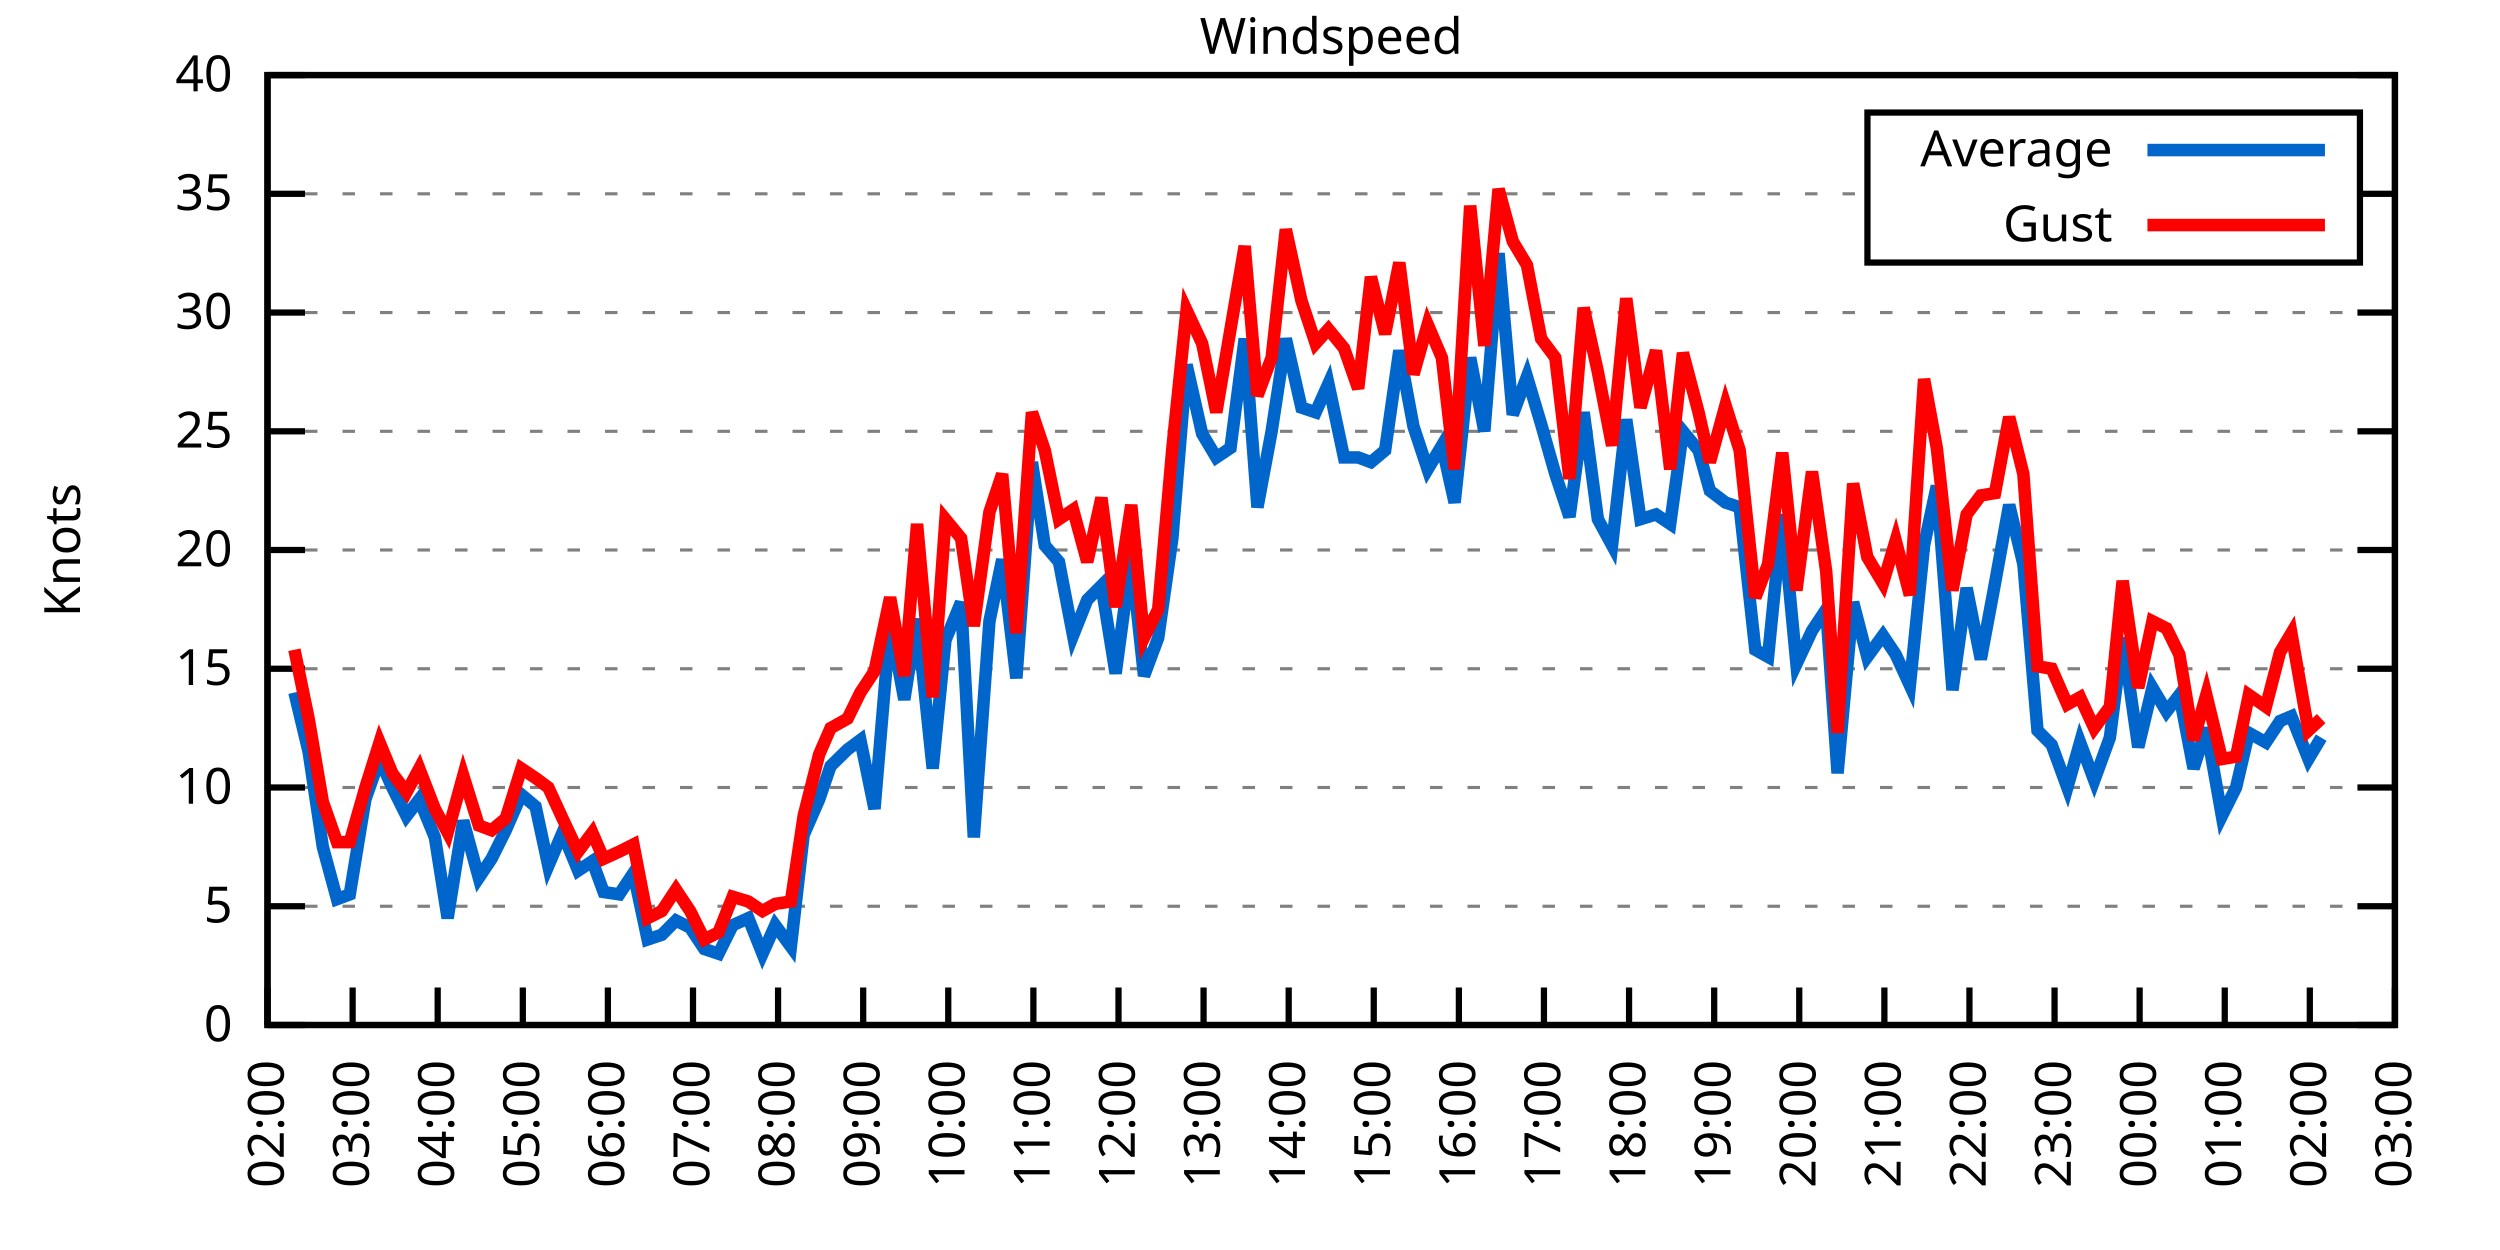
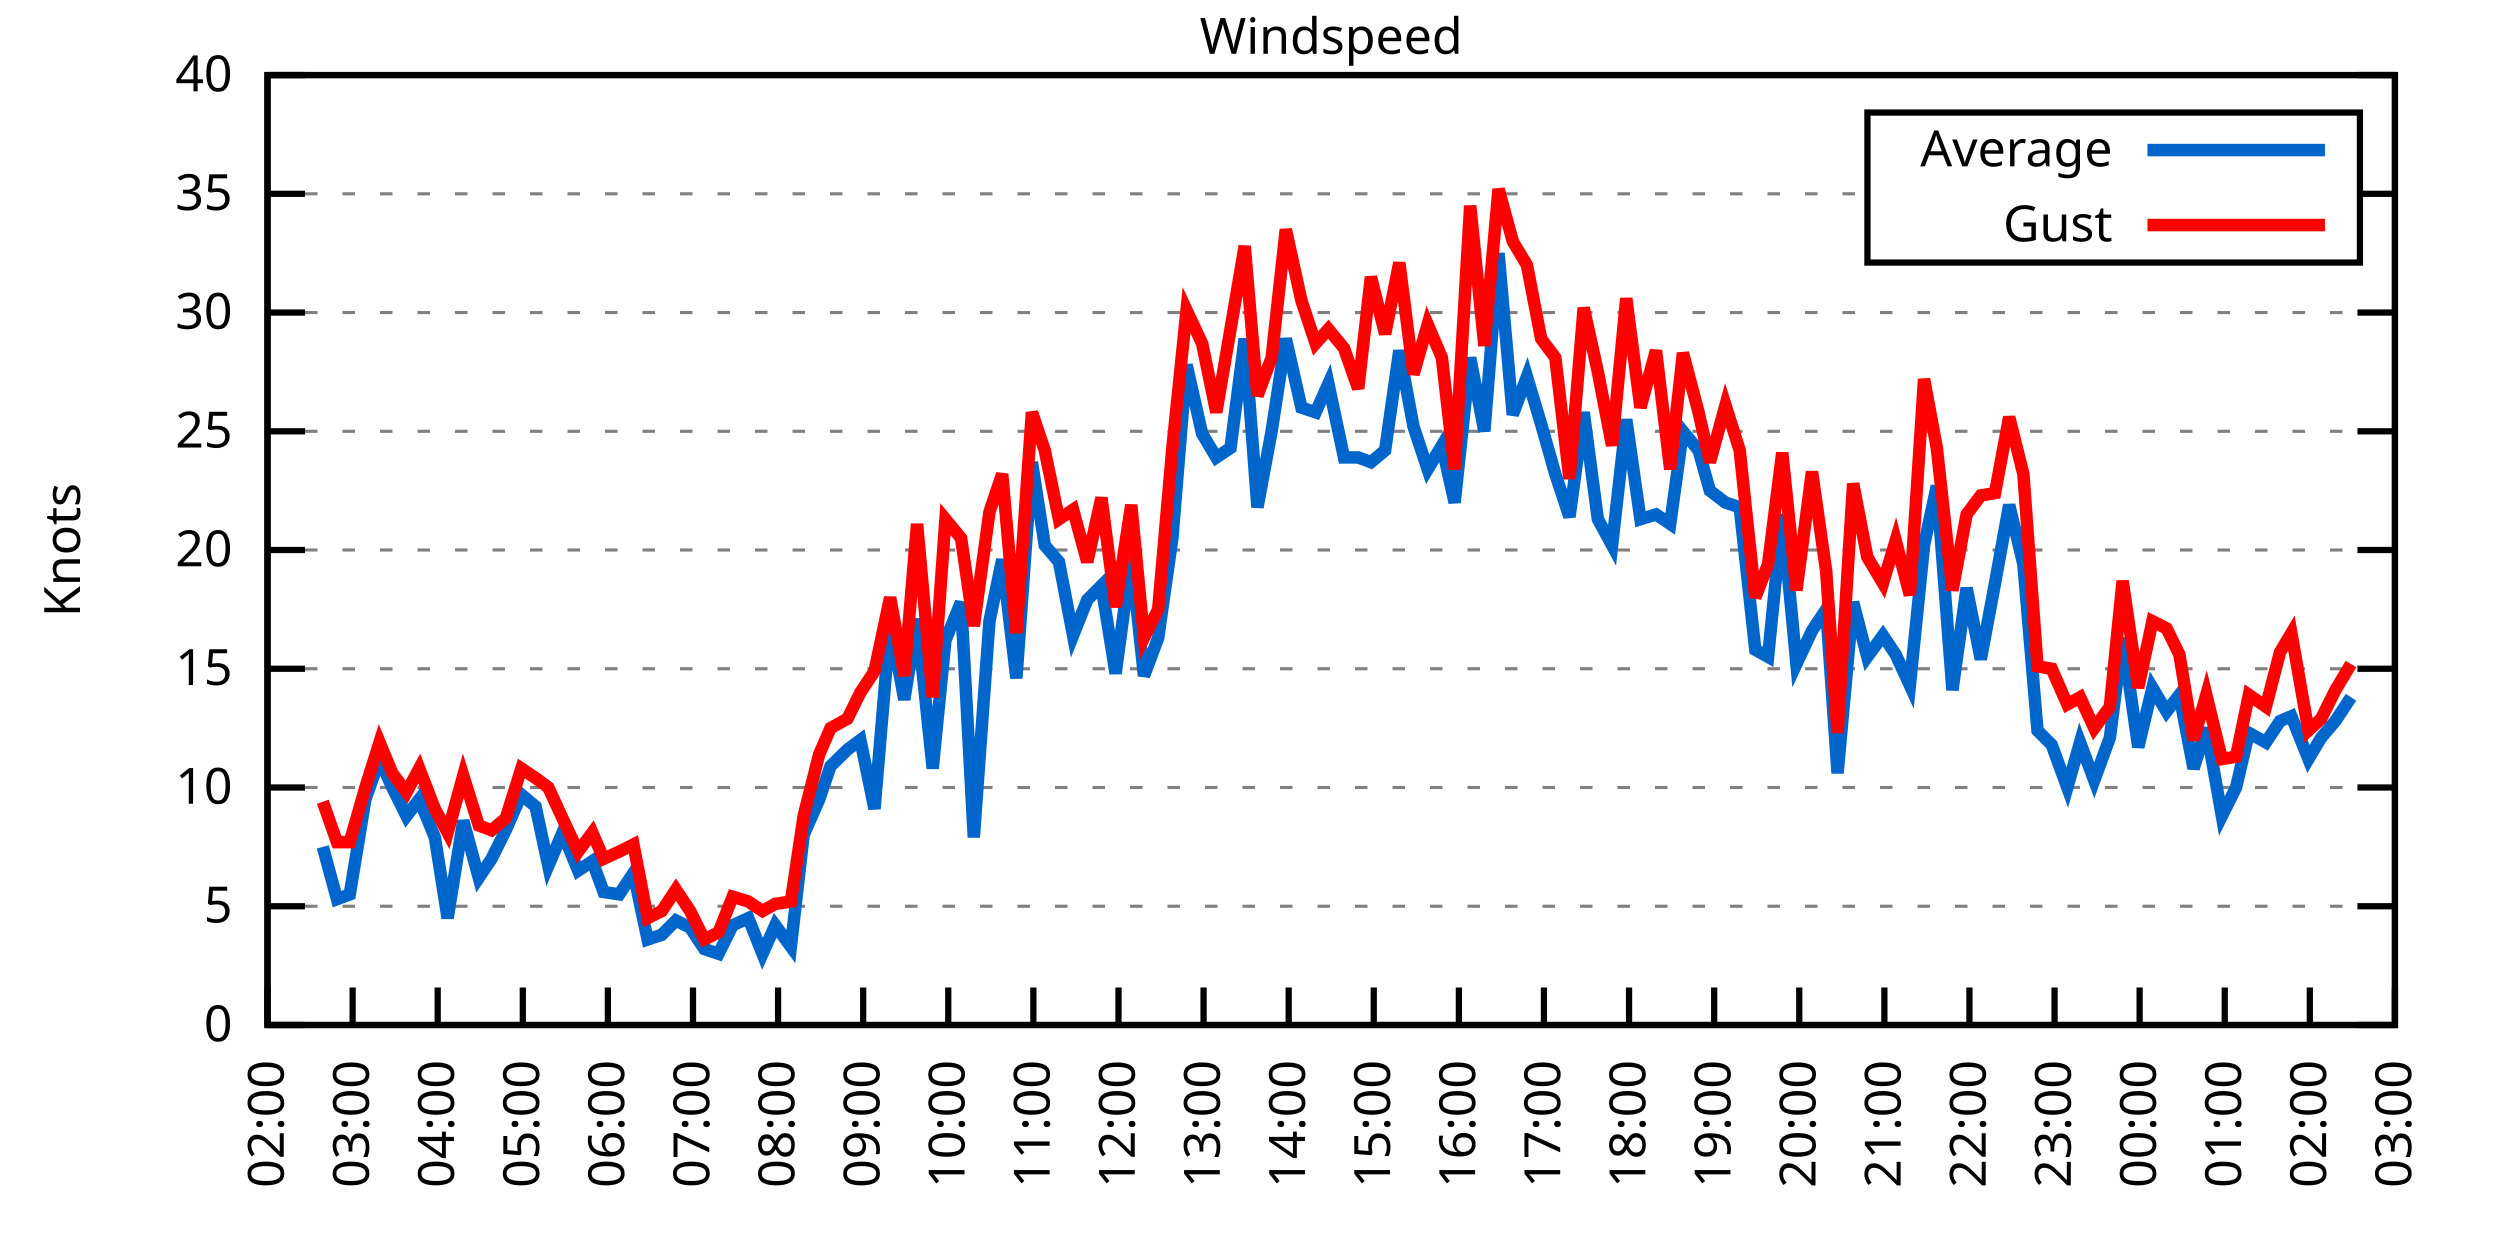
<svg xmlns="http://www.w3.org/2000/svg" xmlns:xlink="http://www.w3.org/1999/xlink" width="400" height="200" viewBox="0 0 400 200">
  <g id="gnuplot_canvas">
    <rect x="0" y="0" width="400" height="200" fill="none" />
    <defs>
      <circle id="gpDot" r="0.5" stroke-width="0.5" stroke="currentColor" />
      <path id="gpPt0" stroke-width="0.333" stroke="currentColor" d="M-1,0 h2 M0,-1 v2" />
      <path id="gpPt1" stroke-width="0.333" stroke="currentColor" d="M-1,-1 L1,1 M1,-1 L-1,1" />
      <path id="gpPt2" stroke-width="0.333" stroke="currentColor" d="M-1,0 L1,0 M0,-1 L0,1 M-1,-1 L1,1 M-1,1 L1,-1" />
      <rect id="gpPt3" stroke-width="0.333" stroke="currentColor" x="-1" y="-1" width="2" height="2" />
      <rect id="gpPt4" stroke-width="0.333" stroke="currentColor" fill="currentColor" x="-1" y="-1" width="2" height="2" />
      <circle id="gpPt5" stroke-width="0.333" stroke="currentColor" cx="0" cy="0" r="1" />
      <use xlink:href="#gpPt5" id="gpPt6" fill="currentColor" stroke="none" />
      <path id="gpPt7" stroke-width="0.333" stroke="currentColor" d="M0,-1.33 L-1.33,0.67 L1.33,0.67 z" />
      <use xlink:href="#gpPt7" id="gpPt8" fill="currentColor" stroke="none" />
      <use xlink:href="#gpPt7" id="gpPt9" stroke="currentColor" transform="rotate(180)" />
      <use xlink:href="#gpPt9" id="gpPt10" fill="currentColor" stroke="none" />
      <use xlink:href="#gpPt3" id="gpPt11" stroke="currentColor" transform="rotate(45)" />
      <use xlink:href="#gpPt11" id="gpPt12" fill="currentColor" stroke="none" />
      <path id="gpPt13" stroke-width="0.333" stroke="currentColor" d="M0,1.330 L1.265,0.411 L0.782,-1.067 L-0.782,-1.076 L-1.265,0.411 z" />
      <use xlink:href="#gpPt13" id="gpPt14" fill="currentColor" stroke="none" />
      <filter id="textbox" filterUnits="objectBoundingBox" x="0" y="0" height="1" width="1">
        <feFlood flood-color="white" flood-opacity="1" result="bgnd" />
        <feComposite in="SourceGraphic" in2="bgnd" operator="atop" />
      </filter>
      <filter id="greybox" filterUnits="objectBoundingBox" x="0" y="0" height="1" width="1">
        <feFlood flood-color="lightgrey" flood-opacity="1" result="grey" />
        <feComposite in="SourceGraphic" in2="grey" operator="atop" />
      </filter>
    </defs>
    <g fill="none" color="white" stroke="currentColor" stroke-width="1.00" stroke-linecap="butt" stroke-linejoin="miter">
</g>
    <g fill="none" color="black" stroke="currentColor" stroke-width="1.00" stroke-linecap="butt" stroke-linejoin="miter">
      <g stroke="none" shape-rendering="crispEdges">
        <polygon fill="rgb(255, 255, 255)" points="42.80,164.00 383.18,164.00 383.18,12.02 42.80,12.02 " />
      </g>
    </g>
    <g fill="none" color="black" stroke="currentColor" stroke-width="1.00" stroke-linecap="butt" stroke-linejoin="miter">
</g>
    <g fill="none" color="black" stroke="black" stroke-width="0.50" stroke-linecap="butt" stroke-linejoin="miter">
</g>
    <g fill="none" color="gray" stroke="currentColor" stroke-width="0.50" stroke-linecap="butt" stroke-linejoin="miter">
      <path stroke="gray" stroke-dasharray="2,4" class="gridline" d="M42.80,164.00 L383.19,164.00  " />
    </g>
    <g fill="none" color="gray" stroke="gray" stroke-width="1.00" stroke-linecap="butt" stroke-linejoin="miter">
</g>
    <g fill="none" color="black" stroke="currentColor" stroke-width="1.00" stroke-linecap="butt" stroke-linejoin="miter">
      <path stroke="black" d="M42.80,164.00 L48.80,164.00 M383.19,164.00 L377.19,164.00  " />
      <g transform="translate(37.20,166.60)" stroke="none" fill="black" font-family="Sans" font-size="8.00" text-anchor="end">
        <text>
          <tspan font-family="Sans"> 0</tspan>
        </text>
      </g>
    </g>
    <g fill="none" color="black" stroke="currentColor" stroke-width="1.00" stroke-linecap="butt" stroke-linejoin="miter">
</g>
    <g fill="none" color="black" stroke="black" stroke-width="0.50" stroke-linecap="butt" stroke-linejoin="miter">
</g>
    <g fill="none" color="gray" stroke="currentColor" stroke-width="0.50" stroke-linecap="butt" stroke-linejoin="miter">
      <path stroke="gray" stroke-dasharray="2,4" class="gridline" d="M42.80,145.00 L383.19,145.00  " />
    </g>
    <g fill="none" color="gray" stroke="gray" stroke-width="1.00" stroke-linecap="butt" stroke-linejoin="miter">
</g>
    <g fill="none" color="black" stroke="currentColor" stroke-width="1.00" stroke-linecap="butt" stroke-linejoin="miter">
      <path stroke="black" d="M42.80,145.00 L48.80,145.00 M383.19,145.00 L377.19,145.00  " />
      <g transform="translate(37.20,147.60)" stroke="none" fill="black" font-family="Sans" font-size="8.00" text-anchor="end">
        <text>
          <tspan font-family="Sans"> 5</tspan>
        </text>
      </g>
    </g>
    <g fill="none" color="black" stroke="currentColor" stroke-width="1.00" stroke-linecap="butt" stroke-linejoin="miter">
</g>
    <g fill="none" color="black" stroke="black" stroke-width="0.50" stroke-linecap="butt" stroke-linejoin="miter">
</g>
    <g fill="none" color="gray" stroke="currentColor" stroke-width="0.50" stroke-linecap="butt" stroke-linejoin="miter">
      <path stroke="gray" stroke-dasharray="2,4" class="gridline" d="M42.80,126.00 L383.19,126.00  " />
    </g>
    <g fill="none" color="gray" stroke="gray" stroke-width="1.00" stroke-linecap="butt" stroke-linejoin="miter">
</g>
    <g fill="none" color="black" stroke="currentColor" stroke-width="1.00" stroke-linecap="butt" stroke-linejoin="miter">
      <path stroke="black" d="M42.80,126.00 L48.80,126.00 M383.19,126.00 L377.19,126.00  " />
      <g transform="translate(37.20,128.60)" stroke="none" fill="black" font-family="Sans" font-size="8.00" text-anchor="end">
        <text>
          <tspan font-family="Sans"> 10</tspan>
        </text>
      </g>
    </g>
    <g fill="none" color="black" stroke="currentColor" stroke-width="1.00" stroke-linecap="butt" stroke-linejoin="miter">
</g>
    <g fill="none" color="black" stroke="black" stroke-width="0.50" stroke-linecap="butt" stroke-linejoin="miter">
</g>
    <g fill="none" color="gray" stroke="currentColor" stroke-width="0.50" stroke-linecap="butt" stroke-linejoin="miter">
      <path stroke="gray" stroke-dasharray="2,4" class="gridline" d="M42.80,107.00 L383.19,107.00  " />
    </g>
    <g fill="none" color="gray" stroke="gray" stroke-width="1.00" stroke-linecap="butt" stroke-linejoin="miter">
</g>
    <g fill="none" color="black" stroke="currentColor" stroke-width="1.00" stroke-linecap="butt" stroke-linejoin="miter">
      <path stroke="black" d="M42.80,107.00 L48.80,107.00 M383.19,107.00 L377.19,107.00  " />
      <g transform="translate(37.20,109.60)" stroke="none" fill="black" font-family="Sans" font-size="8.00" text-anchor="end">
        <text>
          <tspan font-family="Sans"> 15</tspan>
        </text>
      </g>
    </g>
    <g fill="none" color="black" stroke="currentColor" stroke-width="1.00" stroke-linecap="butt" stroke-linejoin="miter">
</g>
    <g fill="none" color="black" stroke="black" stroke-width="0.50" stroke-linecap="butt" stroke-linejoin="miter">
</g>
    <g fill="none" color="gray" stroke="currentColor" stroke-width="0.50" stroke-linecap="butt" stroke-linejoin="miter">
      <path stroke="gray" stroke-dasharray="2,4" class="gridline" d="M42.80,88.00 L383.19,88.00  " />
    </g>
    <g fill="none" color="gray" stroke="gray" stroke-width="1.00" stroke-linecap="butt" stroke-linejoin="miter">
</g>
    <g fill="none" color="black" stroke="currentColor" stroke-width="1.00" stroke-linecap="butt" stroke-linejoin="miter">
      <path stroke="black" d="M42.80,88.00 L48.80,88.00 M383.19,88.00 L377.19,88.00  " />
      <g transform="translate(37.20,90.60)" stroke="none" fill="black" font-family="Sans" font-size="8.00" text-anchor="end">
        <text>
          <tspan font-family="Sans"> 20</tspan>
        </text>
      </g>
    </g>
    <g fill="none" color="black" stroke="currentColor" stroke-width="1.00" stroke-linecap="butt" stroke-linejoin="miter">
</g>
    <g fill="none" color="black" stroke="black" stroke-width="0.50" stroke-linecap="butt" stroke-linejoin="miter">
</g>
    <g fill="none" color="gray" stroke="currentColor" stroke-width="0.50" stroke-linecap="butt" stroke-linejoin="miter">
      <path stroke="gray" stroke-dasharray="2,4" class="gridline" d="M42.80,69.01 L383.19,69.01  " />
    </g>
    <g fill="none" color="gray" stroke="gray" stroke-width="1.00" stroke-linecap="butt" stroke-linejoin="miter">
</g>
    <g fill="none" color="black" stroke="currentColor" stroke-width="1.00" stroke-linecap="butt" stroke-linejoin="miter">
      <path stroke="black" d="M42.80,69.01 L48.80,69.01 M383.19,69.01 L377.19,69.01  " />
      <g transform="translate(37.20,71.61)" stroke="none" fill="black" font-family="Sans" font-size="8.00" text-anchor="end">
        <text>
          <tspan font-family="Sans"> 25</tspan>
        </text>
      </g>
    </g>
    <g fill="none" color="black" stroke="currentColor" stroke-width="1.00" stroke-linecap="butt" stroke-linejoin="miter">
</g>
    <g fill="none" color="black" stroke="black" stroke-width="0.50" stroke-linecap="butt" stroke-linejoin="miter">
</g>
    <g fill="none" color="gray" stroke="currentColor" stroke-width="0.50" stroke-linecap="butt" stroke-linejoin="miter">
      <path stroke="gray" stroke-dasharray="2,4" class="gridline" d="M42.80,50.01 L383.19,50.01  " />
    </g>
    <g fill="none" color="gray" stroke="gray" stroke-width="1.00" stroke-linecap="butt" stroke-linejoin="miter">
</g>
    <g fill="none" color="black" stroke="currentColor" stroke-width="1.00" stroke-linecap="butt" stroke-linejoin="miter">
      <path stroke="black" d="M42.80,50.01 L48.80,50.01 M383.19,50.01 L377.19,50.01  " />
      <g transform="translate(37.20,52.61)" stroke="none" fill="black" font-family="Sans" font-size="8.00" text-anchor="end">
        <text>
          <tspan font-family="Sans"> 30</tspan>
        </text>
      </g>
    </g>
    <g fill="none" color="black" stroke="currentColor" stroke-width="1.00" stroke-linecap="butt" stroke-linejoin="miter">
</g>
    <g fill="none" color="black" stroke="black" stroke-width="0.50" stroke-linecap="butt" stroke-linejoin="miter">
</g>
    <g fill="none" color="gray" stroke="currentColor" stroke-width="0.50" stroke-linecap="butt" stroke-linejoin="miter">
      <path stroke="gray" stroke-dasharray="2,4" class="gridline" d="M42.80,31.01 L298.79,31.01 M377.59,31.01 L383.19,31.01  " />
    </g>
    <g fill="none" color="gray" stroke="gray" stroke-width="1.00" stroke-linecap="butt" stroke-linejoin="miter">
</g>
    <g fill="none" color="black" stroke="currentColor" stroke-width="1.00" stroke-linecap="butt" stroke-linejoin="miter">
      <path stroke="black" d="M42.80,31.01 L48.80,31.01 M383.19,31.01 L377.19,31.01  " />
      <g transform="translate(37.20,33.61)" stroke="none" fill="black" font-family="Sans" font-size="8.00" text-anchor="end">
        <text>
          <tspan font-family="Sans"> 35</tspan>
        </text>
      </g>
    </g>
    <g fill="none" color="black" stroke="currentColor" stroke-width="1.00" stroke-linecap="butt" stroke-linejoin="miter">
</g>
    <g fill="none" color="black" stroke="black" stroke-width="0.50" stroke-linecap="butt" stroke-linejoin="miter">
</g>
    <g fill="none" color="gray" stroke="currentColor" stroke-width="0.50" stroke-linecap="butt" stroke-linejoin="miter">
      <path stroke="gray" stroke-dasharray="2,4" class="gridline" d="M42.80,12.01 L383.19,12.01  " />
    </g>
    <g fill="none" color="gray" stroke="gray" stroke-width="1.00" stroke-linecap="butt" stroke-linejoin="miter">
</g>
    <g fill="none" color="black" stroke="currentColor" stroke-width="1.00" stroke-linecap="butt" stroke-linejoin="miter">
      <path stroke="black" d="M42.80,12.01 L48.80,12.01 M383.19,12.01 L377.19,12.01  " />
      <g transform="translate(37.20,14.61)" stroke="none" fill="black" font-family="Sans" font-size="8.00" text-anchor="end">
        <text>
          <tspan font-family="Sans"> 40</tspan>
        </text>
      </g>
    </g>
    <g fill="none" color="black" stroke="currentColor" stroke-width="1.00" stroke-linecap="butt" stroke-linejoin="miter">
      <path stroke="black" d="M42.80,164.00 L42.80,158.00  " />
      <g transform="translate(45.40,169.60) rotate(270.00)" stroke="none" fill="black" font-family="Sans" font-size="8.00" text-anchor="end">
        <text>
          <tspan font-family="Sans">02:00</tspan>
        </text>
      </g>
    </g>
    <g fill="none" color="black" stroke="currentColor" stroke-width="1.00" stroke-linecap="butt" stroke-linejoin="miter">
      <path stroke="black" d="M56.42,164.00 L56.42,158.00  " />
      <g transform="translate(59.02,169.60) rotate(270.00)" stroke="none" fill="black" font-family="Sans" font-size="8.00" text-anchor="end">
        <text>
          <tspan font-family="Sans">03:00</tspan>
        </text>
      </g>
    </g>
    <g fill="none" color="black" stroke="currentColor" stroke-width="1.00" stroke-linecap="butt" stroke-linejoin="miter">
      <path stroke="black" d="M70.03,164.00 L70.03,158.00  " />
      <g transform="translate(72.63,169.60) rotate(270.00)" stroke="none" fill="black" font-family="Sans" font-size="8.00" text-anchor="end">
        <text>
          <tspan font-family="Sans">04:00</tspan>
        </text>
      </g>
    </g>
    <g fill="none" color="black" stroke="currentColor" stroke-width="1.00" stroke-linecap="butt" stroke-linejoin="miter">
      <path stroke="black" d="M83.65,164.00 L83.65,158.00  " />
      <g transform="translate(86.25,169.60) rotate(270.00)" stroke="none" fill="black" font-family="Sans" font-size="8.00" text-anchor="end">
        <text>
          <tspan font-family="Sans">05:00</tspan>
        </text>
      </g>
    </g>
    <g fill="none" color="black" stroke="currentColor" stroke-width="1.00" stroke-linecap="butt" stroke-linejoin="miter">
      <path stroke="black" d="M97.26,164.00 L97.26,158.00  " />
      <g transform="translate(99.86,169.60) rotate(270.00)" stroke="none" fill="black" font-family="Sans" font-size="8.00" text-anchor="end">
        <text>
          <tspan font-family="Sans">06:00</tspan>
        </text>
      </g>
    </g>
    <g fill="none" color="black" stroke="currentColor" stroke-width="1.00" stroke-linecap="butt" stroke-linejoin="miter">
      <path stroke="black" d="M110.88,164.00 L110.88,158.00  " />
      <g transform="translate(113.48,169.60) rotate(270.00)" stroke="none" fill="black" font-family="Sans" font-size="8.00" text-anchor="end">
        <text>
          <tspan font-family="Sans">07:00</tspan>
        </text>
      </g>
    </g>
    <g fill="none" color="black" stroke="currentColor" stroke-width="1.00" stroke-linecap="butt" stroke-linejoin="miter">
      <path stroke="black" d="M124.49,164.00 L124.49,158.00  " />
      <g transform="translate(127.09,169.60) rotate(270.00)" stroke="none" fill="black" font-family="Sans" font-size="8.00" text-anchor="end">
        <text>
          <tspan font-family="Sans">08:00</tspan>
        </text>
      </g>
    </g>
    <g fill="none" color="black" stroke="currentColor" stroke-width="1.00" stroke-linecap="butt" stroke-linejoin="miter">
      <path stroke="black" d="M138.11,164.00 L138.11,158.00  " />
      <g transform="translate(140.71,169.60) rotate(270.00)" stroke="none" fill="black" font-family="Sans" font-size="8.00" text-anchor="end">
        <text>
          <tspan font-family="Sans">09:00</tspan>
        </text>
      </g>
    </g>
    <g fill="none" color="black" stroke="currentColor" stroke-width="1.00" stroke-linecap="butt" stroke-linejoin="miter">
      <path stroke="black" d="M151.72,164.00 L151.72,158.00  " />
      <g transform="translate(154.32,169.60) rotate(270.00)" stroke="none" fill="black" font-family="Sans" font-size="8.00" text-anchor="end">
        <text>
          <tspan font-family="Sans">10:00</tspan>
        </text>
      </g>
    </g>
    <g fill="none" color="black" stroke="currentColor" stroke-width="1.00" stroke-linecap="butt" stroke-linejoin="miter">
      <path stroke="black" d="M165.34,164.00 L165.34,158.00  " />
      <g transform="translate(167.94,169.60) rotate(270.00)" stroke="none" fill="black" font-family="Sans" font-size="8.00" text-anchor="end">
        <text>
          <tspan font-family="Sans">11:00</tspan>
        </text>
      </g>
    </g>
    <g fill="none" color="black" stroke="currentColor" stroke-width="1.00" stroke-linecap="butt" stroke-linejoin="miter">
      <path stroke="black" d="M178.96,164.00 L178.96,158.00  " />
      <g transform="translate(181.56,169.60) rotate(270.00)" stroke="none" fill="black" font-family="Sans" font-size="8.00" text-anchor="end">
        <text>
          <tspan font-family="Sans">12:00</tspan>
        </text>
      </g>
    </g>
    <g fill="none" color="black" stroke="currentColor" stroke-width="1.00" stroke-linecap="butt" stroke-linejoin="miter">
      <path stroke="black" d="M192.57,164.00 L192.57,158.00  " />
      <g transform="translate(195.17,169.60) rotate(270.00)" stroke="none" fill="black" font-family="Sans" font-size="8.00" text-anchor="end">
        <text>
          <tspan font-family="Sans">13:00</tspan>
        </text>
      </g>
    </g>
    <g fill="none" color="black" stroke="currentColor" stroke-width="1.00" stroke-linecap="butt" stroke-linejoin="miter">
      <path stroke="black" d="M206.19,164.00 L206.19,158.00  " />
      <g transform="translate(208.79,169.60) rotate(270.00)" stroke="none" fill="black" font-family="Sans" font-size="8.00" text-anchor="end">
        <text>
          <tspan font-family="Sans">14:00</tspan>
        </text>
      </g>
    </g>
    <g fill="none" color="black" stroke="currentColor" stroke-width="1.00" stroke-linecap="butt" stroke-linejoin="miter">
      <path stroke="black" d="M219.80,164.00 L219.80,158.00  " />
      <g transform="translate(222.40,169.60) rotate(270.00)" stroke="none" fill="black" font-family="Sans" font-size="8.00" text-anchor="end">
        <text>
          <tspan font-family="Sans">15:00</tspan>
        </text>
      </g>
    </g>
    <g fill="none" color="black" stroke="currentColor" stroke-width="1.00" stroke-linecap="butt" stroke-linejoin="miter">
      <path stroke="black" d="M233.42,164.00 L233.42,158.00  " />
      <g transform="translate(236.02,169.60) rotate(270.00)" stroke="none" fill="black" font-family="Sans" font-size="8.00" text-anchor="end">
        <text>
          <tspan font-family="Sans">16:00</tspan>
        </text>
      </g>
    </g>
    <g fill="none" color="black" stroke="currentColor" stroke-width="1.00" stroke-linecap="butt" stroke-linejoin="miter">
      <path stroke="black" d="M247.03,164.00 L247.03,158.00  " />
      <g transform="translate(249.63,169.60) rotate(270.00)" stroke="none" fill="black" font-family="Sans" font-size="8.00" text-anchor="end">
        <text>
          <tspan font-family="Sans">17:00</tspan>
        </text>
      </g>
    </g>
    <g fill="none" color="black" stroke="currentColor" stroke-width="1.00" stroke-linecap="butt" stroke-linejoin="miter">
      <path stroke="black" d="M260.65,164.00 L260.65,158.00  " />
      <g transform="translate(263.25,169.60) rotate(270.00)" stroke="none" fill="black" font-family="Sans" font-size="8.00" text-anchor="end">
        <text>
          <tspan font-family="Sans">18:00</tspan>
        </text>
      </g>
    </g>
    <g fill="none" color="black" stroke="currentColor" stroke-width="1.00" stroke-linecap="butt" stroke-linejoin="miter">
      <path stroke="black" d="M274.27,164.00 L274.27,158.00  " />
      <g transform="translate(276.87,169.60) rotate(270.00)" stroke="none" fill="black" font-family="Sans" font-size="8.00" text-anchor="end">
        <text>
          <tspan font-family="Sans">19:00</tspan>
        </text>
      </g>
    </g>
    <g fill="none" color="black" stroke="currentColor" stroke-width="1.00" stroke-linecap="butt" stroke-linejoin="miter">
      <path stroke="black" d="M287.88,164.00 L287.88,158.00  " />
      <g transform="translate(290.48,169.60) rotate(270.00)" stroke="none" fill="black" font-family="Sans" font-size="8.00" text-anchor="end">
        <text>
          <tspan font-family="Sans">20:00</tspan>
        </text>
      </g>
    </g>
    <g fill="none" color="black" stroke="currentColor" stroke-width="1.00" stroke-linecap="butt" stroke-linejoin="miter">
      <path stroke="black" d="M301.50,164.00 L301.50,158.00  " />
      <g transform="translate(304.10,169.60) rotate(270.00)" stroke="none" fill="black" font-family="Sans" font-size="8.00" text-anchor="end">
        <text>
          <tspan font-family="Sans">21:00</tspan>
        </text>
      </g>
    </g>
    <g fill="none" color="black" stroke="currentColor" stroke-width="1.00" stroke-linecap="butt" stroke-linejoin="miter">
      <path stroke="black" d="M315.11,164.00 L315.11,158.00  " />
      <g transform="translate(317.71,169.60) rotate(270.00)" stroke="none" fill="black" font-family="Sans" font-size="8.00" text-anchor="end">
        <text>
          <tspan font-family="Sans">22:00</tspan>
        </text>
      </g>
    </g>
    <g fill="none" color="black" stroke="currentColor" stroke-width="1.00" stroke-linecap="butt" stroke-linejoin="miter">
      <path stroke="black" d="M328.73,164.00 L328.73,158.00  " />
      <g transform="translate(331.33,169.60) rotate(270.00)" stroke="none" fill="black" font-family="Sans" font-size="8.00" text-anchor="end">
        <text>
          <tspan font-family="Sans">23:00</tspan>
        </text>
      </g>
    </g>
    <g fill="none" color="black" stroke="currentColor" stroke-width="1.00" stroke-linecap="butt" stroke-linejoin="miter">
      <path stroke="black" d="M342.34,164.00 L342.34,158.00  " />
      <g transform="translate(344.94,169.60) rotate(270.00)" stroke="none" fill="black" font-family="Sans" font-size="8.00" text-anchor="end">
        <text>
          <tspan font-family="Sans">00:00</tspan>
        </text>
      </g>
    </g>
    <g fill="none" color="black" stroke="currentColor" stroke-width="1.00" stroke-linecap="butt" stroke-linejoin="miter">
      <path stroke="black" d="M355.96,164.00 L355.96,158.00  " />
      <g transform="translate(358.56,169.60) rotate(270.00)" stroke="none" fill="black" font-family="Sans" font-size="8.00" text-anchor="end">
        <text>
          <tspan font-family="Sans">01:00</tspan>
        </text>
      </g>
    </g>
    <g fill="none" color="black" stroke="currentColor" stroke-width="1.00" stroke-linecap="butt" stroke-linejoin="miter">
      <path stroke="black" d="M369.57,164.00 L369.57,158.00  " />
      <g transform="translate(372.17,169.60) rotate(270.00)" stroke="none" fill="black" font-family="Sans" font-size="8.00" text-anchor="end">
        <text>
          <tspan font-family="Sans">02:00</tspan>
        </text>
      </g>
    </g>
    <g fill="none" color="black" stroke="currentColor" stroke-width="1.00" stroke-linecap="butt" stroke-linejoin="miter">
      <path stroke="black" d="M383.19,164.00 L383.19,158.00  " />
      <g transform="translate(385.79,169.60) rotate(270.00)" stroke="none" fill="black" font-family="Sans" font-size="8.00" text-anchor="end">
        <text>
          <tspan font-family="Sans">03:00</tspan>
        </text>
      </g>
    </g>
    <g fill="none" color="black" stroke="currentColor" stroke-width="1.00" stroke-linecap="butt" stroke-linejoin="miter">
</g>
    <g fill="none" color="black" stroke="currentColor" stroke-width="1.00" stroke-linecap="butt" stroke-linejoin="miter">
      <path stroke="black" d="M42.80,12.01 L42.80,164.00 L383.19,164.00 L383.19,12.01 L42.80,12.01 Z  " />
    </g>
    <g fill="none" color="black" stroke="currentColor" stroke-width="1.00" stroke-linecap="butt" stroke-linejoin="miter">
</g>
    <g fill="none" color="black" stroke="currentColor" stroke-width="1.00" stroke-linecap="butt" stroke-linejoin="miter">
      <path stroke="black" d="M298.79,42.01 L298.79,18.01 L377.59,18.01 L377.59,42.01 L298.79,42.01 Z  " />
    </g>
    <g id="Windspeed_plot_1">
      <g fill="none" color="white" stroke="black" stroke-width="2.00" stroke-linecap="butt" stroke-linejoin="miter">
</g>
      <g fill="none" color="black" stroke="currentColor" stroke-width="2.00" stroke-linecap="butt" stroke-linejoin="miter">
        <g transform="translate(337.99,26.61)" stroke="none" fill="black" font-family="Sans" font-size="8.00" text-anchor="end">
          <text>
            <tspan font-family="Sans">Average</tspan>
          </text>
        </g>
      </g>
      <g fill="none" color="black" stroke="currentColor" stroke-width="2.00" stroke-linecap="butt" stroke-linejoin="miter">
-         <path stroke="rgb(  0, 102, 204)" d="M343.59,24.01 L371.99,24.01 M47.11,110.80 L49.38,120.30 L51.65,135.50 L53.92,143.86 L55.96,143.10 L58.46,127.90   L60.73,121.44 L62.77,126.00 L65.04,130.56 L67.08,127.90 L69.58,133.98 L71.62,146.90 L74.12,131.32 L76.61,140.44   L78.65,137.40 L80.92,132.84 L83.42,127.14 L85.69,129.04 L87.73,138.54 L90.00,133.22 L92.50,139.30 L94.77,137.78   L96.58,142.72 L99.08,143.10 L101.35,139.68 L103.62,150.32 L105.89,149.56 L108.15,147.28 L110.42,148.42 L112.69,151.84   L114.96,152.60 L117.23,148.04 L119.73,146.90 L122.00,152.60 L124.04,148.04 L126.54,151.46 L128.58,133.60 L131.07,127.90   L132.89,122.58 L135.61,119.92 L137.66,118.40 L139.92,129.42 L142.42,99.78 L144.69,111.94 L146.73,99.02 L149.23,122.96   L151.27,102.44 L153.77,96.36 L155.81,133.98 L158.31,99.40 L160.35,89.52 L162.62,108.52 L165.11,73.95 L167.16,87.25   L169.43,89.90 L171.69,101.68 L173.96,95.98 L176.23,93.70 L178.50,107.76 L181.00,89.14 L183.04,108.14 L185.31,102.06   L187.58,86.11 L189.85,58.37 L192.34,69.39 L194.61,73.19 L196.88,71.67 L199.15,54.19 L201.19,81.17 L203.46,69.01   L205.73,54.19 L208.23,65.21 L210.50,65.97 L212.54,61.41 L215.04,73.19 L217.31,73.19 L219.35,73.95 L221.62,72.05   L223.89,56.09 L226.16,68.25 L228.43,75.09 L230.70,71.29 L232.74,80.41 L235.23,57.23 L237.50,69.01 L239.77,40.51   L242.04,66.35 L244.31,60.27 L246.58,67.87 L248.85,75.85 L251.12,82.69 L253.39,65.97 L255.66,83.07 L257.93,87.25   L260.20,67.11 L262.47,83.07 L264.96,82.31 L267.23,83.83 L269.27,69.01 L271.77,72.05 L273.58,78.51 L276.08,80.41   L278.35,81.17 L280.85,103.96 L282.89,105.10 L285.16,82.31 L287.43,106.24 L289.92,100.92 L292.19,97.50 L294.01,123.72   L296.50,96.36 L298.77,105.10 L301.27,101.68 L303.31,104.72 L305.58,109.66 L307.85,87.25 L309.89,77.75 L312.39,110.42   L314.66,94.08 L316.93,105.48 L319.20,93.32 L321.47,80.79 L323.74,90.28 L326.00,116.88 L328.27,119.16 L330.77,126.00   L332.81,118.78 L335.08,124.86 L337.58,118.02 L339.62,102.06 L342.12,119.54 L344.39,110.04 L346.65,113.84 L348.70,111.18   L350.97,122.96 L353.01,116.50 L355.50,130.56 L357.77,126.00 L359.82,117.26 L362.54,118.78 L364.81,115.36 L366.62,114.60   L369.35,121.44 L371.39,118.02  " />
+         <path stroke="rgb(  0, 102, 204)" d="M343.59,24.01 L371.99,24.01 M51.65,135.50 L53.92,143.86 L55.96,143.10 L58.46,127.90 L60.73,121.44 L62.77,126.00   L65.04,130.56 L67.08,127.90 L69.58,133.98 L71.62,146.90 L74.12,131.32 L76.61,140.44 L78.65,137.40 L80.92,132.84   L83.42,127.14 L85.69,129.04 L87.73,138.54 L90.00,133.22 L92.50,139.30 L94.77,137.78 L96.58,142.72 L99.08,143.10   L101.35,139.68 L103.62,150.32 L105.89,149.56 L108.15,147.28 L110.42,148.42 L112.69,151.84 L114.96,152.60 L117.23,148.04   L119.73,146.90 L122.00,152.60 L124.04,148.04 L126.54,151.46 L128.58,133.60 L131.07,127.90 L132.89,122.58 L135.61,119.92   L137.66,118.40 L139.92,129.42 L142.42,99.78 L144.69,111.94 L146.73,99.02 L149.23,122.96 L151.27,102.44 L153.77,96.36   L155.81,133.98 L158.31,99.40 L160.35,89.52 L162.62,108.52 L165.11,73.95 L167.16,87.25 L169.43,89.90 L171.69,101.68   L173.96,95.98 L176.23,93.70 L178.50,107.76 L181.00,89.14 L183.04,108.14 L185.31,102.06 L187.58,86.11 L189.85,58.37   L192.34,69.39 L194.61,73.19 L196.88,71.67 L199.15,54.19 L201.19,81.17 L203.46,69.01 L205.73,54.19 L208.23,65.21   L210.50,65.97 L212.54,61.41 L215.04,73.19 L217.31,73.19 L219.35,73.95 L221.62,72.05 L223.89,56.09 L226.16,68.25   L228.43,75.09 L230.70,71.29 L232.74,80.41 L235.23,57.23 L237.50,69.01 L239.77,40.51 L242.04,66.35 L244.31,60.27   L246.58,67.87 L248.85,75.85 L251.12,82.69 L253.39,65.97 L255.66,83.07 L257.93,87.25 L260.20,67.11 L262.47,83.07   L264.96,82.31 L267.23,83.83 L269.27,69.01 L271.77,72.05 L273.58,78.51 L276.08,80.41 L278.35,81.17 L280.85,103.96   L282.89,105.10 L285.16,82.31 L287.43,106.24 L289.92,100.92 L292.19,97.50 L294.01,123.72 L296.50,96.36 L298.77,105.10   L301.27,101.68 L303.31,104.72 L305.58,109.66 L307.85,87.25 L309.89,77.75 L312.39,110.42 L314.66,94.08 L316.93,105.48   L319.20,93.32 L321.47,80.79 L323.74,90.28 L326.00,116.88 L328.27,119.16 L330.77,126.00 L332.81,118.78 L335.08,124.86   L337.58,118.02 L339.62,102.06 L342.12,119.54 L344.39,110.04 L346.65,113.84 L348.70,111.18 L350.97,122.96 L353.01,116.50   L355.50,130.56 L357.77,126.00 L359.82,117.26 L362.54,118.78 L364.81,115.36 L366.62,114.60 L369.35,121.44 L371.39,118.02   L373.66,115.36 L376.16,111.56  " />
      </g>
    </g>
    <g id="Windspeed_plot_2">
      <g fill="none" color="black" stroke="currentColor" stroke-width="2.00" stroke-linecap="butt" stroke-linejoin="miter">
        <g transform="translate(337.99,38.61)" stroke="none" fill="black" font-family="Sans" font-size="8.00" text-anchor="end">
          <text>
            <tspan font-family="Sans">Gust</tspan>
          </text>
        </g>
      </g>
      <g fill="none" color="black" stroke="currentColor" stroke-width="2.00" stroke-linecap="butt" stroke-linejoin="miter">
-         <path stroke="rgb(255,   0,   0)" d="M343.59,36.01 L371.99,36.01 M47.11,103.96 L49.38,114.98 L51.65,128.28 L53.92,134.74 L55.96,134.74 L58.46,126.00   L60.73,118.78 L62.77,123.72 L65.04,126.76 L67.08,122.96 L69.58,129.42 L71.62,133.22 L74.12,124.10 L76.61,132.08   L78.65,132.84 L80.92,130.94 L83.42,122.96 L85.69,124.48 L87.73,126.00 L90.00,130.94 L92.50,136.26 L94.77,133.22   L96.58,137.40 L99.08,136.26 L101.35,135.12 L103.62,146.90 L105.89,145.76 L108.15,142.34 L110.42,145.76 L112.69,150.32   L114.96,149.18 L117.23,143.48 L119.73,144.24 L122.00,145.76 L124.04,144.62 L126.54,144.24 L128.58,130.56 L131.07,120.68   L132.89,116.50 L135.61,114.98 L137.66,110.80 L139.92,107.38 L142.42,95.60 L144.69,108.14 L146.73,83.83 L149.23,111.56   L151.27,83.07 L153.77,86.11 L155.81,100.16 L158.31,81.93 L160.35,75.85 L162.62,101.30 L165.11,65.97 L167.16,72.05   L169.43,83.07 L171.69,81.55 L173.96,89.90 L176.23,79.65 L178.50,97.12 L181.00,80.79 L183.04,102.06 L185.31,97.50   L187.58,71.67 L189.85,49.63 L192.34,54.95 L194.61,65.97 L196.88,52.67 L199.15,39.37 L201.19,63.31 L203.46,57.23   L205.73,36.71 L208.23,48.11 L210.50,54.95 L212.54,52.67 L215.04,55.71 L217.31,62.17 L219.35,44.31 L221.62,53.43   L223.89,42.03 L226.16,59.89 L228.43,51.91 L230.70,57.23 L232.74,75.09 L235.23,32.91 L237.50,55.33 L239.77,30.25   L242.04,38.61 L244.31,42.41 L246.58,54.19 L248.85,57.23 L251.12,76.61 L253.39,49.25 L255.66,59.51 L257.93,71.29   L260.20,47.73 L262.47,65.21 L264.96,56.09 L267.23,75.09 L269.27,56.47 L271.77,65.97 L273.58,73.95 L276.08,64.83   L278.35,72.05 L280.85,95.60 L282.89,90.28 L285.16,72.43 L287.43,94.46 L289.92,75.47 L292.19,91.42 L294.01,117.26   L296.50,77.37 L298.77,89.14 L301.27,93.32 L303.31,86.49 L305.58,95.22 L307.85,60.65 L309.89,71.67 L312.39,94.46   L314.66,82.31 L316.93,79.27 L319.20,78.89 L321.47,66.73 L323.74,75.85 L326.00,106.62 L328.27,107.00 L330.77,112.70   L332.81,111.56 L335.08,116.50 L337.58,113.08 L339.62,92.94 L342.12,110.04 L344.39,99.40 L346.65,100.54 L348.70,104.72   L350.97,118.40 L353.01,111.18 L355.50,121.44 L357.77,121.06 L359.82,111.18 L362.54,113.08 L364.81,104.34 L366.62,101.30   L369.35,116.88 L371.39,114.98  " />
+         <path stroke="rgb(255,   0,   0)" d="M343.59,36.01 L371.99,36.01 M51.65,128.28 L53.92,134.74 L55.96,134.74 L58.46,126.00 L60.73,118.78 L62.77,123.72   L65.04,126.76 L67.08,122.96 L69.58,129.42 L71.62,133.22 L74.12,124.10 L76.61,132.08 L78.65,132.84 L80.92,130.94   L83.42,122.96 L85.69,124.48 L87.73,126.00 L90.00,130.94 L92.50,136.26 L94.77,133.22 L96.58,137.40 L99.08,136.26   L101.35,135.12 L103.62,146.90 L105.89,145.76 L108.15,142.34 L110.42,145.76 L112.69,150.32 L114.96,149.18 L117.23,143.48   L119.73,144.24 L122.00,145.76 L124.04,144.62 L126.54,144.24 L128.58,130.56 L131.07,120.68 L132.89,116.50 L135.61,114.98   L137.66,110.80 L139.92,107.38 L142.42,95.60 L144.69,108.14 L146.73,83.83 L149.23,111.56 L151.27,83.07 L153.77,86.11   L155.81,100.16 L158.31,81.93 L160.35,75.85 L162.62,101.30 L165.11,65.97 L167.16,72.05 L169.43,83.07 L171.69,81.55   L173.96,89.90 L176.23,79.65 L178.50,97.12 L181.00,80.79 L183.04,102.06 L185.31,97.50 L187.58,71.67 L189.85,49.63   L192.34,54.95 L194.61,65.97 L196.88,52.67 L199.15,39.37 L201.19,63.31 L203.46,57.23 L205.73,36.71 L208.23,48.11   L210.50,54.95 L212.54,52.67 L215.04,55.71 L217.31,62.17 L219.35,44.31 L221.62,53.43 L223.89,42.03 L226.16,59.89   L228.43,51.91 L230.70,57.23 L232.74,75.09 L235.23,32.91 L237.50,55.33 L239.77,30.25 L242.04,38.61 L244.31,42.41   L246.58,54.19 L248.85,57.23 L251.12,76.61 L253.39,49.25 L255.66,59.51 L257.93,71.29 L260.20,47.73 L262.47,65.21   L264.96,56.09 L267.23,75.09 L269.27,56.47 L271.77,65.97 L273.58,73.95 L276.08,64.83 L278.35,72.05 L280.85,95.60   L282.89,90.28 L285.16,72.43 L287.43,94.46 L289.92,75.47 L292.19,91.42 L294.01,117.26 L296.50,77.37 L298.77,89.14   L301.27,93.32 L303.31,86.49 L305.58,95.22 L307.85,60.65 L309.89,71.67 L312.39,94.46 L314.66,82.31 L316.93,79.27   L319.20,78.89 L321.47,66.73 L323.74,75.85 L326.00,106.62 L328.27,107.00 L330.77,112.70 L332.81,111.56 L335.08,116.50   L337.58,113.08 L339.62,92.94 L342.12,110.04 L344.39,99.40 L346.65,100.54 L348.70,104.72 L350.97,118.40 L353.01,111.18   L355.50,121.44 L357.77,121.06 L359.82,111.18 L362.54,113.08 L364.81,104.34 L366.62,101.30 L369.35,116.88 L371.39,114.98   L373.66,110.42 L376.16,106.24  " />
      </g>
    </g>
    <g fill="none" color="black" stroke="currentColor" stroke-width="2.00" stroke-linecap="butt" stroke-linejoin="miter">
</g>
    <g fill="none" color="black" stroke="black" stroke-width="1.00" stroke-linecap="butt" stroke-linejoin="miter">
</g>
    <g fill="none" color="black" stroke="currentColor" stroke-width="1.00" stroke-linecap="butt" stroke-linejoin="miter">
      <path stroke="black" d="M42.80,12.01 L42.80,164.00 L383.19,164.00 L383.19,12.01 L42.80,12.01 Z  " />
      <g transform="translate(12.80,88.01) rotate(270.00)" stroke="none" fill="black" font-family="Sans" font-size="8.00" text-anchor="middle">
        <text>
          <tspan font-family="Sans">Knots</tspan>
        </text>
      </g>
    </g>
    <g fill="none" color="black" stroke="currentColor" stroke-width="1.00" stroke-linecap="butt" stroke-linejoin="miter">
</g>
    <g fill="none" color="black" stroke="currentColor" stroke-width="1.00" stroke-linecap="butt" stroke-linejoin="miter">
      <g transform="translate(212.99,8.61)" stroke="none" fill="black" font-family="Sans" font-size="8.00" text-anchor="middle">
        <text>
          <tspan font-family="Sans">Windspeed</tspan>
        </text>
      </g>
    </g>
    <g fill="none" color="black" stroke="currentColor" stroke-width="1.00" stroke-linecap="butt" stroke-linejoin="miter">
</g>
  </g>
</svg>
